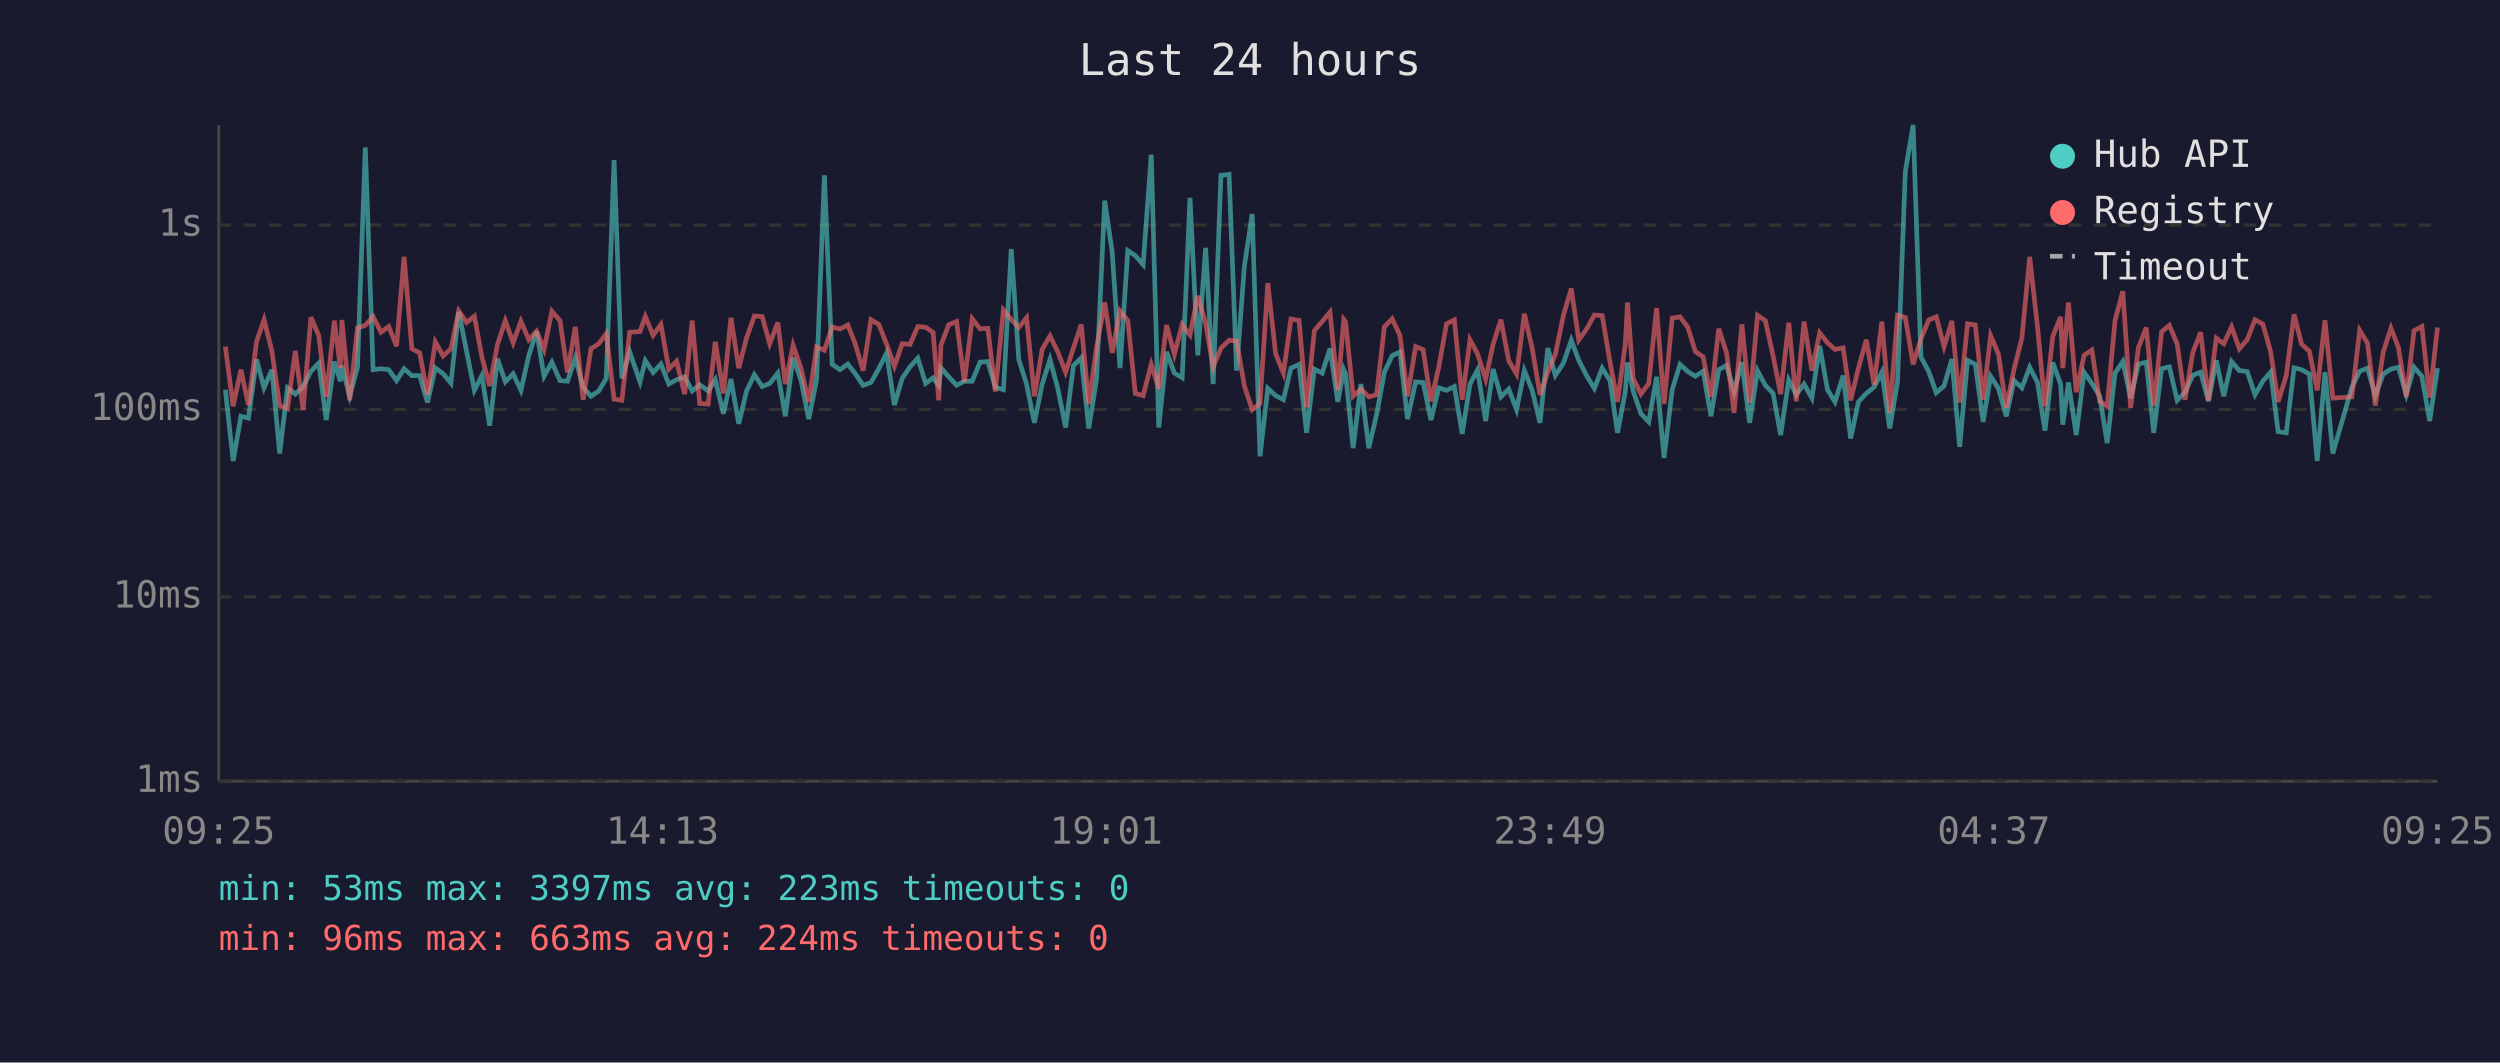
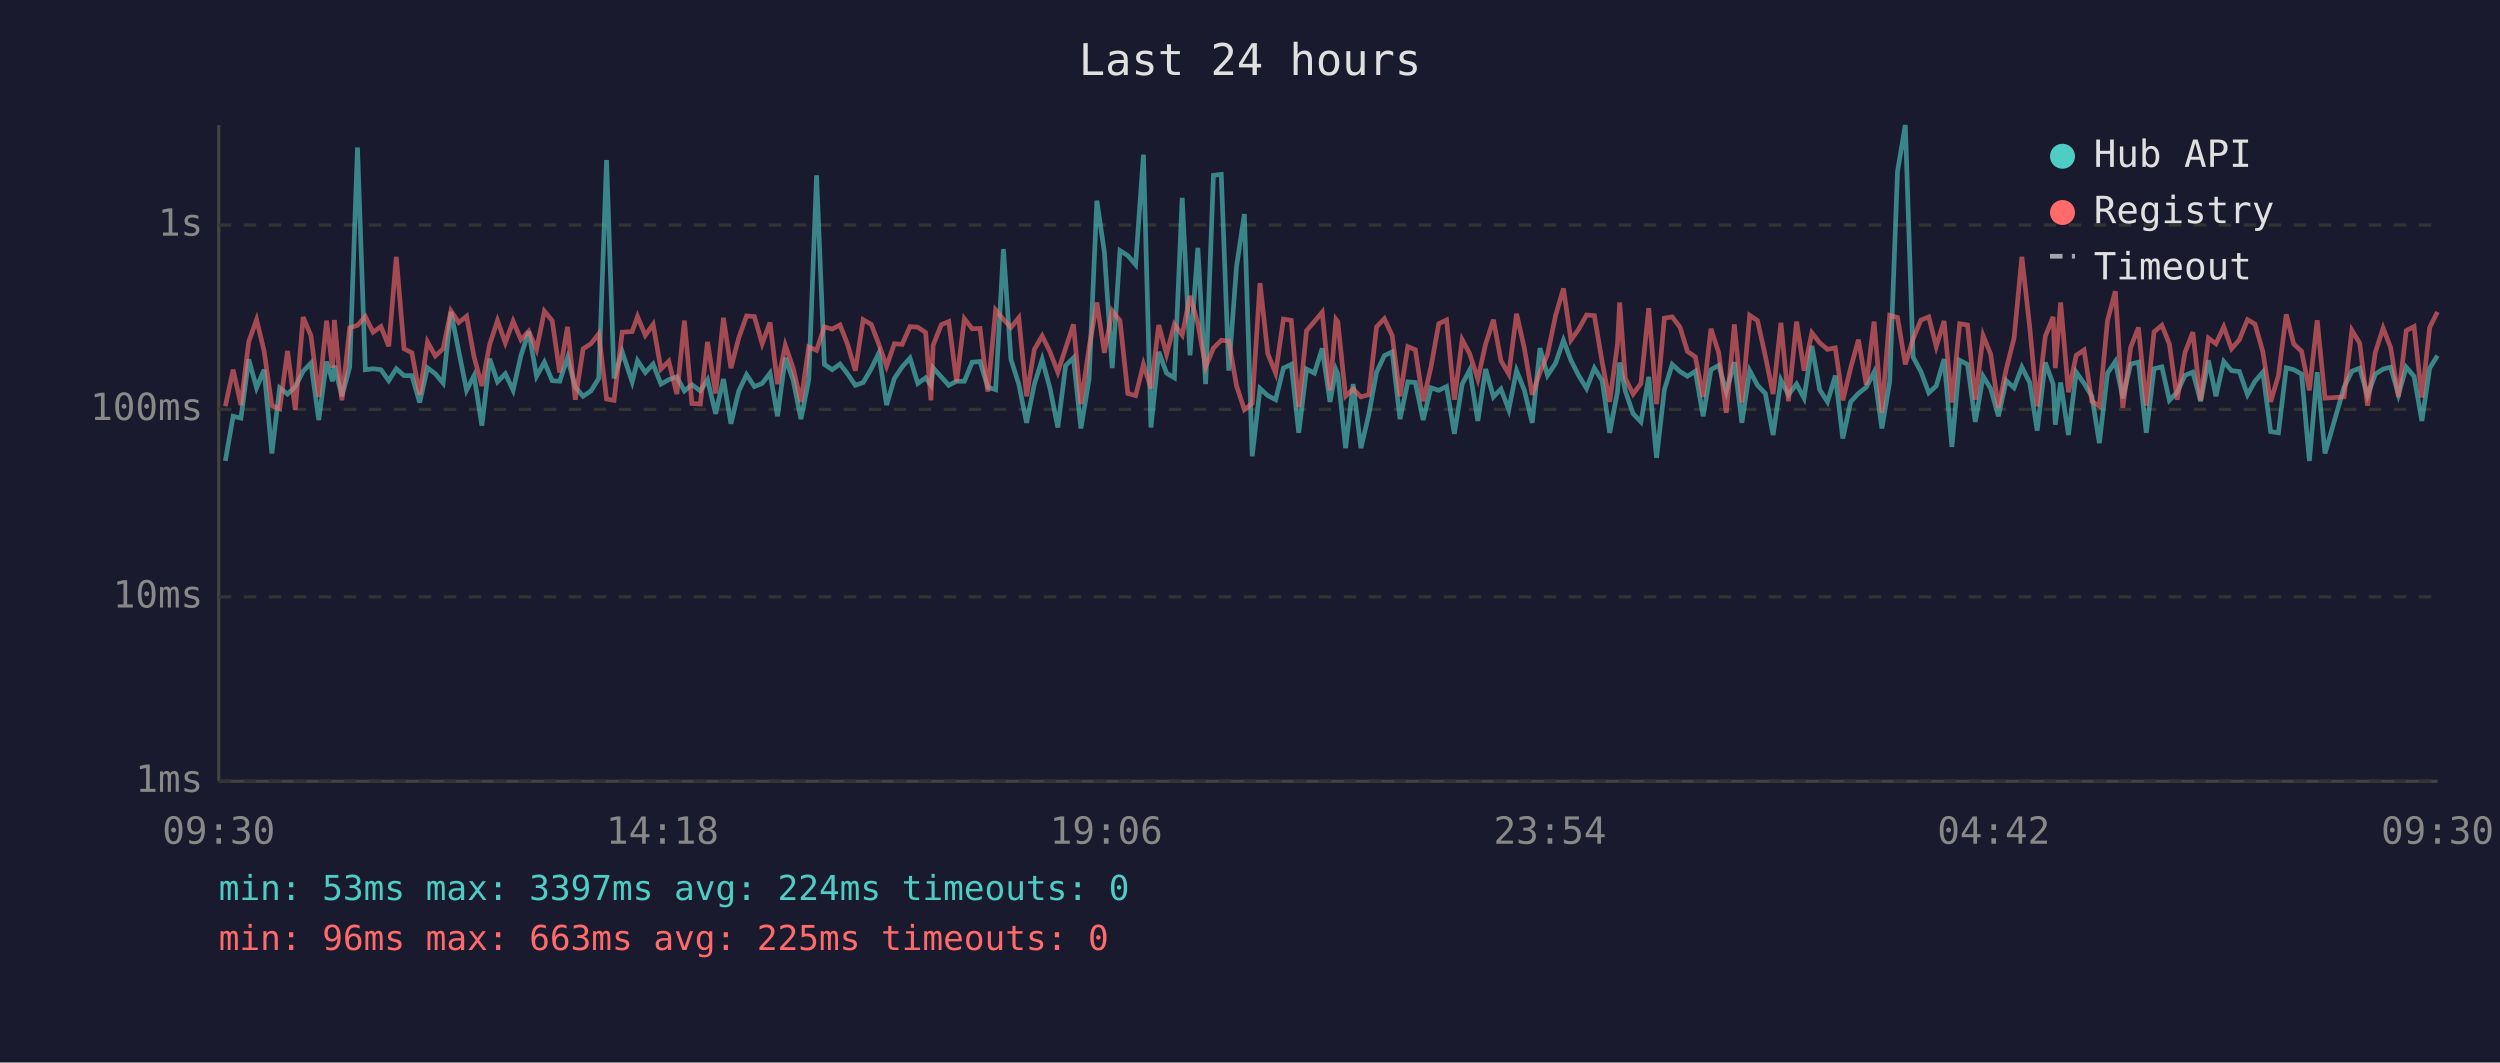
<svg xmlns="http://www.w3.org/2000/svg" viewBox="0 0 800 340" font-family="monospace" font-size="12">
  <rect width="800" height="340" fill="#1a1a2e" />
  <text x="400" y="24" fill="#e0e0e0" font-size="14" text-anchor="middle">Last 24 hours</text>
  <line x1="70" y1="40" x2="70" y2="250" stroke="#444" stroke-width="1" />
  <line x1="70" y1="250" x2="780" y2="250" stroke="#444" stroke-width="1" />
  <line x1="70" y1="250" x2="780" y2="250" stroke="#333" stroke-width="1" stroke-dasharray="4" />
  <text x="65" y="250" fill="#888" text-anchor="end" dominant-baseline="middle">1ms</text>
  <line x1="70" y1="191" x2="780" y2="191" stroke="#333" stroke-width="1" stroke-dasharray="4" />
  <text x="65" y="191" fill="#888" text-anchor="end" dominant-baseline="middle">10ms</text>
  <line x1="70" y1="131" x2="780" y2="131" stroke="#333" stroke-width="1" stroke-dasharray="4" />
  <text x="65" y="131" fill="#888" text-anchor="end" dominant-baseline="middle">100ms</text>
  <line x1="70" y1="72" x2="780" y2="72" stroke="#333" stroke-width="1" stroke-dasharray="4" />
  <text x="65" y="72" fill="#888" text-anchor="end" dominant-baseline="middle">1s</text>
-   <text x="70" y="270" fill="#888" text-anchor="middle">09:25</text>
-   <text x="212" y="270" fill="#888" text-anchor="middle">14:13</text>
-   <text x="354" y="270" fill="#888" text-anchor="middle">19:01</text>
-   <text x="496" y="270" fill="#888" text-anchor="middle">23:49</text>
-   <text x="638" y="270" fill="#888" text-anchor="middle">04:37</text>
-   <text x="780" y="270" fill="#888" text-anchor="middle">09:25</text>
-   <polyline points="72.1,124.7 74.6,147.5 77.1,133.2 79.5,133.8 82.1,115.0 84.5,124.1 87.0,118.3 89.5,145.1 92.0,124.1 94.5,126.1 97.0,123.7 99.5,118.8 102.0,116.2 104.4,134.4 107.0,115.7 108.9,122.0 109.4,117.0 111.9,126.8 114.4,117.5 116.9,47.2 119.4,118.3 121.9,118.0 124.4,118.3 126.9,121.8 129.3,118.0 131.8,120.2 134.3,120.2 136.8,128.8 139.3,117.7 141.8,119.6 144.3,122.6 146.8,99.8 149.3,112.4 151.8,124.9 154.2,120.2 156.7,136.2 159.2,114.8 161.7,122.2 164.2,119.6 166.7,124.9 169.2,113.8 171.7,106.1 174.1,120.4 176.6,115.9 179.2,121.8 181.6,122.0 184.1,114.5 186.6,123.9 189.1,126.8 191.6,125.1 194.0,121.1 196.5,51.2 199.0,121.1 201.5,112.6 204.8,122.2 206.5,115.4 209.0,119.2 211.5,116.5 214.0,122.9 216.5,121.5 219.1,120.6 221.5,125.1 223.9,123.1 226.6,125.1 228.9,121.5 231.5,132.4 233.9,121.3 236.4,135.6 238.9,125.1 241.4,119.9 243.9,123.7 246.3,122.7 248.9,119.4 251.3,133.2 253.8,114.5 256.3,121.6 258.8,134.1 261.3,121.6 263.8,56.1 266.3,116.6 268.8,118.3 271.3,116.5 273.7,119.6 276.2,123.3 278.7,122.4 281.2,118.0 283.7,113.0 286.2,129.6 288.7,121.1 291.2,117.4 293.7,114.6 296.2,122.7 298.6,120.9 300.4,123.3 301.1,117.7 303.6,120.6 306.1,123.3 308.6,122.0 311.1,122.0 313.6,115.9 316.1,115.7 318.5,123.9 321.1,124.7 323.6,79.7 326.0,115.0 328.5,122.9 331.0,135.3 333.5,122.9 336.0,115.0 338.5,124.3 341.0,136.8 343.5,117.0 346.0,114.5 348.4,137.1 350.9,121.3 353.5,64.2 355.9,80.7 358.4,117.8 360.9,80.2 363.3,81.8 365.8,84.7 368.4,49.5 370.8,136.8 373.3,112.6 375.8,119.4 378.3,120.9 380.8,63.3 383.3,113.7 385.8,79.3 388.2,122.9 390.7,56.1 393.3,55.8 395.7,118.6 398.2,85.2 400.7,68.5 403.2,146.0 405.7,124.3 408.2,126.6 410.7,127.9 413.1,117.8 415.7,116.6 418.1,138.5 420.6,118.1 423.1,119.4 425.6,111.5 428.1,128.6 430.0,118.3 430.6,119.7 433.0,143.4 435.5,122.9 438.0,143.4 440.5,132.7 443.0,119.1 445.5,113.8 448.0,112.6 450.4,134.1 453.0,122.2 455.4,122.4 457.9,134.4 460.4,124.1 462.9,124.9 465.4,123.7 467.9,138.8 470.4,122.9 472.8,118.4 475.4,134.7 477.8,118.1 480.3,127.0 482.8,124.5 485.3,131.1 487.8,118.6 490.3,124.9 492.8,135.3 495.3,111.4 497.7,120.1 500.3,116.2 502.8,108.9 505.2,115.3 507.7,120.2 510.2,124.3 512.7,117.8 515.2,121.8 517.6,138.5 520.1,125.3 520.8,116.0 522.6,125.1 525.1,132.4 527.6,135.0 530.1,120.6 532.5,146.5 535.1,124.7 537.6,116.6 540.1,118.9 542.5,120.4 545.0,118.8 547.5,133.2 550.0,118.3 552.5,116.9 554.9,125.3 557.4,115.9 559.9,135.3 562.4,118.6 564.9,123.3 567.4,125.9 569.8,139.2 572.4,121.6 574.8,126.3 577.3,122.9 579.8,127.4 582.3,110.7 584.8,124.7 587.2,128.6 589.8,120.2 592.2,140.3 594.7,128.6 597.2,125.9 599.7,123.9 602.2,119.1 604.7,137.1 607.2,122.2 609.7,54.9 612.2,40.0 614.7,114.3 617.2,118.9 619.6,125.7 622.1,123.5 624.6,114.9 627.1,143.0 629.6,115.3 632.1,116.6 634.6,135.0 637.0,120.4 639.5,124.3 642.0,133.2 644.5,121.8 647.0,124.1 649.5,117.5 652.0,122.4 654.4,137.8 656.9,116.0 659.4,122.9 660.1,135.9 661.9,122.4 664.4,139.2 666.9,119.1 669.4,122.7 671.9,126.8 674.3,141.8 676.8,119.4 679.3,115.7 681.8,127.4 684.3,116.5 686.8,115.9 689.2,138.5 691.7,118.0 694.2,117.4 696.7,128.1 699.2,125.5 701.7,120.1 704.2,119.1 706.7,128.4 709.2,115.3 711.6,126.8 714.1,115.7 716.6,118.6 719.1,118.9 721.6,126.3 724.1,122.0 726.6,119.1 729.0,138.1 731.6,138.5 734.1,117.7 736.5,118.3 739.0,119.7 741.5,147.5 744.0,119.1 746.5,145.1 752.6,123.9 755.1,118.8 757.6,117.8 760.1,126.6 762.6,119.7 765.1,118.1 767.5,117.5 770.0,126.3 772.5,117.5 775.0,120.4 777.5,134.7 780.0,117.8" fill="none" stroke="#4ecdc4" stroke-width="1.5" opacity="0.6" />
-   <polyline points="72.1,110.9 74.6,130.0 77.1,118.3 79.5,129.6 82.1,109.3 84.5,102.3 87.0,112.3 89.5,129.8 92.0,130.8 94.5,112.3 97.0,131.1 99.5,101.5 102.0,107.4 104.4,127.0 107.0,102.6 108.9,117.7 109.4,102.4 111.9,128.1 114.4,104.9 116.9,104.1 119.4,101.3 121.9,106.3 124.4,104.5 126.9,110.8 129.3,82.2 131.8,111.6 134.3,112.9 136.8,126.3 139.3,109.4 141.8,113.9 144.3,111.6 146.8,99.5 149.3,103.2 151.8,101.2 154.2,114.2 156.7,123.5 159.2,110.2 161.7,102.6 164.2,109.7 166.7,102.8 169.2,108.7 171.7,106.0 174.1,111.8 176.6,99.6 179.2,102.6 181.6,119.2 184.1,104.6 186.6,127.9 189.1,111.6 191.6,110.0 194.0,106.8 196.5,127.7 199.0,128.1 201.5,106.3 204.8,106.1 206.5,101.3 209.0,107.3 211.5,103.8 214.0,118.1 216.5,115.6 219.1,126.1 221.5,102.6 223.9,129.1 226.6,129.3 228.9,109.4 231.5,125.9 233.9,101.7 236.4,117.8 238.9,108.1 241.4,101.1 243.9,101.3 246.3,110.0 248.9,103.2 251.3,122.9 253.8,110.5 256.3,117.8 258.8,128.6 261.3,111.0 263.8,112.1 266.3,104.6 268.8,105.3 271.3,104.0 273.7,110.1 276.2,118.6 278.7,102.3 281.2,103.8 283.7,110.1 286.2,117.2 288.7,110.0 291.2,110.2 293.7,104.5 296.2,104.7 298.6,106.4 300.4,128.1 301.1,110.5 303.6,103.9 306.1,102.9 308.6,122.2 311.1,102.0 313.6,105.2 316.1,105.1 318.5,125.3 321.1,99.2 323.6,102.2 326.0,104.8 328.5,101.7 331.0,126.8 333.5,111.8 336.0,107.5 338.5,112.6 341.0,119.1 343.5,111.4 346.0,103.8 348.4,129.3 350.9,111.2 353.5,96.8 355.9,112.9 358.4,99.5 360.9,102.6 363.3,125.9 365.8,126.6 368.4,116.6 370.8,124.3 373.3,104.0 375.8,113.4 378.3,103.8 380.8,107.2 383.3,94.7 385.8,103.4 388.2,117.4 390.7,111.4 393.3,108.9 395.7,109.1 398.2,123.5 400.7,131.1 403.2,129.1 405.7,90.6 408.2,113.2 410.7,119.4 413.1,102.1 415.7,102.5 418.1,130.3 420.6,105.8 423.1,102.9 425.6,99.9 428.1,124.9 430.0,102.2 430.6,103.0 433.0,126.8 435.5,124.5 438.0,127.0 440.5,126.3 443.0,104.6 445.5,102.0 448.0,107.4 450.4,126.8 453.0,110.9 455.4,111.9 457.9,128.4 460.4,117.5 462.9,103.6 465.4,102.4 467.9,127.9 470.4,108.7 472.8,113.2 475.4,121.3 477.8,110.1 480.3,102.3 482.8,115.4 485.3,119.7 487.8,100.4 490.3,111.5 492.8,126.3 495.3,119.1 497.7,113.4 500.3,100.9 502.8,92.3 505.2,108.8 507.7,105.3 510.2,100.8 512.7,101.0 515.2,115.9 517.6,128.6 520.1,110.1 520.8,96.8 522.6,121.1 525.1,126.1 527.6,122.7 530.1,98.6 532.5,129.3 535.1,101.8 537.6,101.4 540.1,104.7 542.5,112.5 545.0,114.2 547.5,127.0 550.0,105.2 552.5,112.9 554.9,132.1 557.4,103.8 559.9,128.8 562.4,100.9 564.9,102.6 567.4,113.9 569.8,126.1 572.4,103.3 574.8,128.4 577.3,102.9 579.8,118.6 582.3,106.5 584.8,109.7 587.2,111.8 589.8,111.3 592.2,128.1 594.7,117.8 597.2,108.7 599.7,123.1 602.2,102.9 604.7,132.1 607.2,100.9 609.7,101.6 612.2,116.6 614.7,108.4 617.2,102.4 619.6,101.4 622.1,110.9 624.6,102.7 627.1,128.8 629.6,103.6 632.1,104.0 634.6,127.9 637.0,107.4 639.5,113.3 642.0,130.5 644.5,118.1 647.0,108.2 649.5,82.2 652.0,104.6 654.4,130.0 656.9,107.6 659.4,101.4 660.1,117.8 661.9,96.8 664.4,125.5 666.9,113.7 669.4,112.0 671.9,128.4 674.3,130.0 676.8,102.6 679.3,93.2 681.8,130.5 684.3,111.2 686.8,104.8 689.2,129.8 691.7,106.2 694.2,104.1 696.7,110.1 699.2,127.9 701.7,112.8 704.2,106.3 706.7,128.1 709.2,108.2 711.6,110.0 714.1,104.6 716.6,111.6 719.1,108.7 721.6,102.3 724.1,103.7 726.6,112.5 729.0,128.6 731.6,120.2 734.1,100.6 736.5,110.1 739.0,112.4 741.5,124.9 744.0,102.5 746.5,127.4 752.6,127.0 755.1,105.7 757.6,109.8 760.1,129.8 762.6,112.8 765.1,105.0 767.5,111.2 770.0,127.0 772.5,105.8 775.0,104.5 777.5,127.2 780.0,104.8" fill="none" stroke="#ff6b6b" stroke-width="1.5" opacity="0.6" />
+   <text x="70" y="270" fill="#888" text-anchor="middle">09:30</text>
+   <text x="212" y="270" fill="#888" text-anchor="middle">14:18</text>
+   <text x="354" y="270" fill="#888" text-anchor="middle">19:06</text>
+   <text x="496" y="270" fill="#888" text-anchor="middle">23:54</text>
+   <text x="638" y="270" fill="#888" text-anchor="middle">04:42</text>
+   <text x="780" y="270" fill="#888" text-anchor="middle">09:30</text>
+   <polyline points="72.1,147.5 74.6,133.2 77.1,133.8 79.6,115.0 82.1,124.1 84.5,118.3 87.0,145.1 89.5,124.1 92.0,126.1 94.5,123.7 97.0,118.8 99.5,116.2 102.0,134.4 104.5,115.7 106.4,122.0 107.0,117.0 109.4,126.8 111.9,117.5 114.4,47.2 116.9,118.3 119.4,118.0 121.9,118.3 124.4,121.8 126.8,118.0 129.3,120.2 131.8,120.2 134.3,128.8 136.8,117.7 139.3,119.6 141.8,122.6 144.3,99.8 146.8,112.4 149.3,124.9 151.7,120.2 154.2,136.2 156.7,114.8 159.2,122.2 161.7,119.6 164.2,124.9 166.7,113.8 169.2,106.1 171.7,120.4 174.2,115.9 176.7,121.8 179.1,122.0 181.6,114.5 184.1,123.9 186.6,126.8 189.1,125.1 191.6,121.1 194.1,51.2 196.5,121.1 199.1,112.6 202.3,122.2 204.0,115.4 206.5,119.2 209.0,116.5 211.5,122.9 214.0,121.5 216.6,120.6 219.0,125.1 221.4,123.1 224.1,125.1 226.4,121.5 229.0,132.4 231.5,121.3 233.9,135.6 236.4,125.1 238.9,119.9 241.4,123.7 243.9,122.7 246.4,119.4 248.8,133.2 251.3,114.5 253.8,121.6 256.3,134.1 258.8,121.6 261.3,56.1 263.8,116.6 266.3,118.3 268.8,116.5 271.2,119.6 273.7,123.3 276.2,122.4 278.8,118.0 281.2,113.0 283.7,129.6 286.2,121.1 288.7,117.4 291.2,114.6 293.7,122.7 296.2,120.9 297.9,123.3 298.6,117.7 301.2,120.6 303.6,123.3 306.1,122.0 308.6,122.0 311.1,115.9 313.6,115.7 316.1,123.9 318.6,124.7 321.1,79.7 323.5,115.0 326.0,122.9 328.5,135.3 331.0,122.9 333.5,115.0 336.0,124.3 338.5,136.8 341.0,117.0 343.5,114.5 345.9,137.1 348.5,121.3 351.0,64.2 353.4,80.7 355.9,117.8 358.4,80.2 360.9,81.8 363.4,84.7 365.9,49.5 368.3,136.8 370.8,112.6 373.3,119.4 375.8,120.9 378.3,63.3 380.8,113.7 383.3,79.3 385.8,122.9 388.3,56.1 390.8,55.8 393.2,118.6 395.7,85.2 398.2,68.5 400.7,146.0 403.2,124.3 405.7,126.6 408.2,127.9 410.7,117.8 413.2,116.6 415.6,138.5 418.1,118.1 420.6,119.4 423.1,111.5 425.6,128.6 427.5,118.3 428.1,119.7 430.6,143.4 433.0,122.9 435.5,143.4 438.0,132.7 440.5,119.1 443.0,113.8 445.5,112.6 448.0,134.1 450.5,122.2 452.9,122.4 455.4,134.4 457.9,124.1 460.4,124.9 462.9,123.7 465.4,138.8 467.9,122.9 470.3,118.4 472.9,134.7 475.4,118.1 477.9,127.0 480.3,124.5 482.8,131.1 485.3,118.6 487.8,124.9 490.3,135.3 492.8,111.4 495.2,120.1 497.8,116.2 500.3,108.9 502.7,115.3 505.2,120.2 507.7,124.3 510.2,117.8 512.7,121.8 515.1,138.5 517.6,125.3 518.3,116.0 520.1,125.1 522.6,132.4 525.1,135.0 527.6,120.6 530.1,146.5 532.6,124.7 535.1,116.6 537.6,118.9 540.0,120.4 542.5,118.8 545.0,133.2 547.5,118.3 550.0,116.9 552.4,125.3 555.0,115.9 557.4,135.3 559.9,118.6 562.4,123.3 564.9,125.9 567.4,139.2 569.9,121.6 572.3,126.3 574.9,122.9 577.3,127.4 579.8,110.7 582.3,124.7 584.8,128.6 587.3,120.2 589.7,140.3 592.2,128.6 594.7,125.9 597.2,123.9 599.7,119.1 602.2,137.1 604.7,122.2 607.2,54.9 609.7,40.0 612.2,114.3 614.7,118.9 617.2,125.7 619.6,123.5 622.1,114.9 624.6,143.0 627.1,115.3 629.6,116.6 632.1,135.0 634.6,120.4 637.0,124.3 639.5,133.2 642.0,121.8 644.5,124.1 647.0,117.5 649.5,122.4 651.9,137.8 654.5,116.0 657.0,122.9 657.7,135.9 659.4,122.4 661.9,139.2 664.4,119.1 666.9,122.7 669.4,126.8 671.8,141.8 674.4,119.4 676.9,115.7 679.3,127.4 681.8,116.5 684.3,115.9 686.8,138.5 689.3,118.0 691.8,117.4 694.2,128.1 696.7,125.5 699.2,120.1 701.7,119.1 704.2,128.4 706.7,115.3 709.1,126.8 711.6,115.7 714.1,118.6 716.6,118.9 719.2,126.3 721.6,122.0 724.1,119.1 726.6,138.1 729.1,138.5 731.6,117.7 734.0,118.3 736.5,119.7 739.0,147.5 741.5,119.1 744.0,145.1 750.1,123.9 752.6,118.8 755.1,117.8 757.6,126.6 760.1,119.7 762.6,118.1 765.0,117.5 767.5,126.3 770.0,117.5 772.5,120.4 775.0,134.7 777.5,117.8 780.0,113.8" fill="none" stroke="#4ecdc4" stroke-width="1.5" opacity="0.6" />
+   <polyline points="72.1,130.0 74.6,118.3 77.1,129.6 79.6,109.3 82.1,102.3 84.5,112.3 87.0,129.8 89.5,130.8 92.0,112.3 94.5,131.1 97.0,101.5 99.5,107.4 102.0,127.0 104.5,102.6 106.4,117.7 107.0,102.4 109.4,128.1 111.9,104.9 114.4,104.1 116.9,101.3 119.4,106.3 121.9,104.5 124.4,110.8 126.8,82.2 129.3,111.6 131.8,112.9 134.3,126.3 136.8,109.4 139.3,113.9 141.8,111.6 144.3,99.5 146.8,103.2 149.3,101.2 151.7,114.2 154.2,123.5 156.7,110.2 159.2,102.6 161.7,109.7 164.2,102.8 166.7,108.7 169.2,106.0 171.7,111.8 174.2,99.6 176.7,102.6 179.1,119.2 181.6,104.6 184.1,127.9 186.6,111.6 189.1,110.0 191.6,106.8 194.1,127.7 196.5,128.1 199.1,106.3 202.3,106.1 204.0,101.3 206.5,107.3 209.0,103.8 211.5,118.1 214.0,115.6 216.6,126.1 219.0,102.6 221.4,129.1 224.1,129.3 226.4,109.4 229.0,125.9 231.5,101.7 233.9,117.8 236.4,108.1 238.9,101.1 241.4,101.3 243.9,110.0 246.4,103.2 248.8,122.9 251.3,110.5 253.8,117.8 256.3,128.6 258.8,111.0 261.3,112.1 263.8,104.6 266.3,105.3 268.8,104.0 271.2,110.1 273.7,118.6 276.2,102.3 278.8,103.8 281.2,110.1 283.7,117.2 286.2,110.0 288.7,110.2 291.2,104.5 293.7,104.7 296.2,106.4 297.9,128.1 298.6,110.5 301.2,103.9 303.6,102.9 306.1,122.2 308.6,102.0 311.1,105.2 313.6,105.1 316.1,125.3 318.6,99.2 321.1,102.2 323.5,104.8 326.0,101.7 328.5,126.8 331.0,111.8 333.5,107.5 336.0,112.6 338.5,119.1 341.0,111.4 343.5,103.8 345.9,129.3 348.5,111.2 351.0,96.8 353.4,112.9 355.9,99.5 358.4,102.6 360.9,125.9 363.4,126.6 365.9,116.6 368.3,124.3 370.8,104.0 373.3,113.4 375.8,103.8 378.3,107.2 380.8,94.7 383.3,103.4 385.8,117.4 388.3,111.4 390.8,108.9 393.2,109.1 395.7,123.5 398.2,131.1 400.7,129.1 403.2,90.6 405.7,113.2 408.2,119.4 410.7,102.1 413.2,102.5 415.6,130.3 418.1,105.8 420.6,102.9 423.1,99.9 425.6,124.9 427.5,102.2 428.1,103.0 430.6,126.8 433.0,124.5 435.5,127.0 438.0,126.3 440.5,104.6 443.0,102.0 445.5,107.4 448.0,126.8 450.5,110.9 452.9,111.9 455.4,128.4 457.9,117.5 460.4,103.6 462.9,102.4 465.4,127.9 467.9,108.7 470.3,113.2 472.9,121.3 475.4,110.1 477.9,102.3 480.3,115.4 482.8,119.7 485.3,100.4 487.8,111.5 490.3,126.3 492.8,119.1 495.2,113.4 497.8,100.9 500.3,92.3 502.7,108.8 505.2,105.3 507.7,100.8 510.2,101.0 512.7,115.9 515.1,128.6 517.6,110.1 518.3,96.8 520.1,121.1 522.6,126.1 525.1,122.7 527.6,98.6 530.1,129.3 532.6,101.8 535.1,101.4 537.6,104.7 540.0,112.5 542.5,114.2 545.0,127.0 547.5,105.2 550.0,112.9 552.4,132.1 555.0,103.8 557.4,128.8 559.9,100.9 562.4,102.6 564.9,113.9 567.4,126.1 569.9,103.3 572.3,128.4 574.9,102.9 577.3,118.6 579.8,106.5 582.3,109.7 584.8,111.8 587.3,111.3 589.7,128.1 592.2,117.8 594.7,108.7 597.2,123.1 599.7,102.9 602.2,132.1 604.7,100.9 607.2,101.6 609.7,116.6 612.2,108.4 614.7,102.4 617.2,101.4 619.6,110.9 622.1,102.7 624.6,128.8 627.1,103.6 629.6,104.0 632.1,127.9 634.6,107.4 637.0,113.3 639.5,130.5 642.0,118.1 644.5,108.2 647.0,82.2 649.5,104.6 651.9,130.0 654.5,107.6 657.0,101.4 657.7,117.8 659.4,96.8 661.9,125.5 664.4,113.7 666.9,112.0 669.4,128.4 671.8,130.0 674.4,102.6 676.9,93.2 679.3,130.5 681.8,111.2 684.3,104.8 686.8,129.8 689.3,106.2 691.8,104.1 694.2,110.1 696.7,127.9 699.2,112.8 701.7,106.3 704.2,128.1 706.7,108.2 709.1,110.0 711.6,104.6 714.1,111.6 716.6,108.7 719.2,102.3 721.6,103.7 724.1,112.5 726.6,128.6 729.1,120.2 731.6,100.6 734.0,110.1 736.5,112.4 739.0,124.9 741.5,102.5 744.0,127.4 750.1,127.0 752.6,105.7 755.1,109.8 757.6,129.8 760.1,112.8 762.6,105.0 765.0,111.2 767.5,127.0 770.0,105.8 772.5,104.5 775.0,127.2 777.5,104.8 780.0,99.8" fill="none" stroke="#ff6b6b" stroke-width="1.5" opacity="0.6" />
  <circle cx="660" cy="50" r="4" fill="#4ecdc4" />
  <text x="670" y="50" fill="#e0e0e0" dominant-baseline="middle">Hub API</text>
  <circle cx="660" cy="68" r="4" fill="#ff6b6b" />
  <text x="670" y="68" fill="#e0e0e0" dominant-baseline="middle">Registry</text>
  <line x1="656" y1="82" x2="664" y2="82" stroke="#e0e0e0" stroke-width="1.5" stroke-dasharray="4,3" opacity="0.7" />
  <text x="670" y="86" fill="#e0e0e0" dominant-baseline="middle">Timeout</text>
-   <text x="70" y="288" fill="#4ecdc4" font-size="11">min: 53ms  max: 3397ms  avg: 223ms  timeouts: 0</text>
-   <text x="70" y="304" fill="#ff6b6b" font-size="11">min: 96ms  max: 663ms  avg: 224ms  timeouts: 0</text>
+   <text x="70" y="288" fill="#4ecdc4" font-size="11">min: 53ms  max: 3397ms  avg: 224ms  timeouts: 0</text>
+   <text x="70" y="304" fill="#ff6b6b" font-size="11">min: 96ms  max: 663ms  avg: 225ms  timeouts: 0</text>
</svg>
